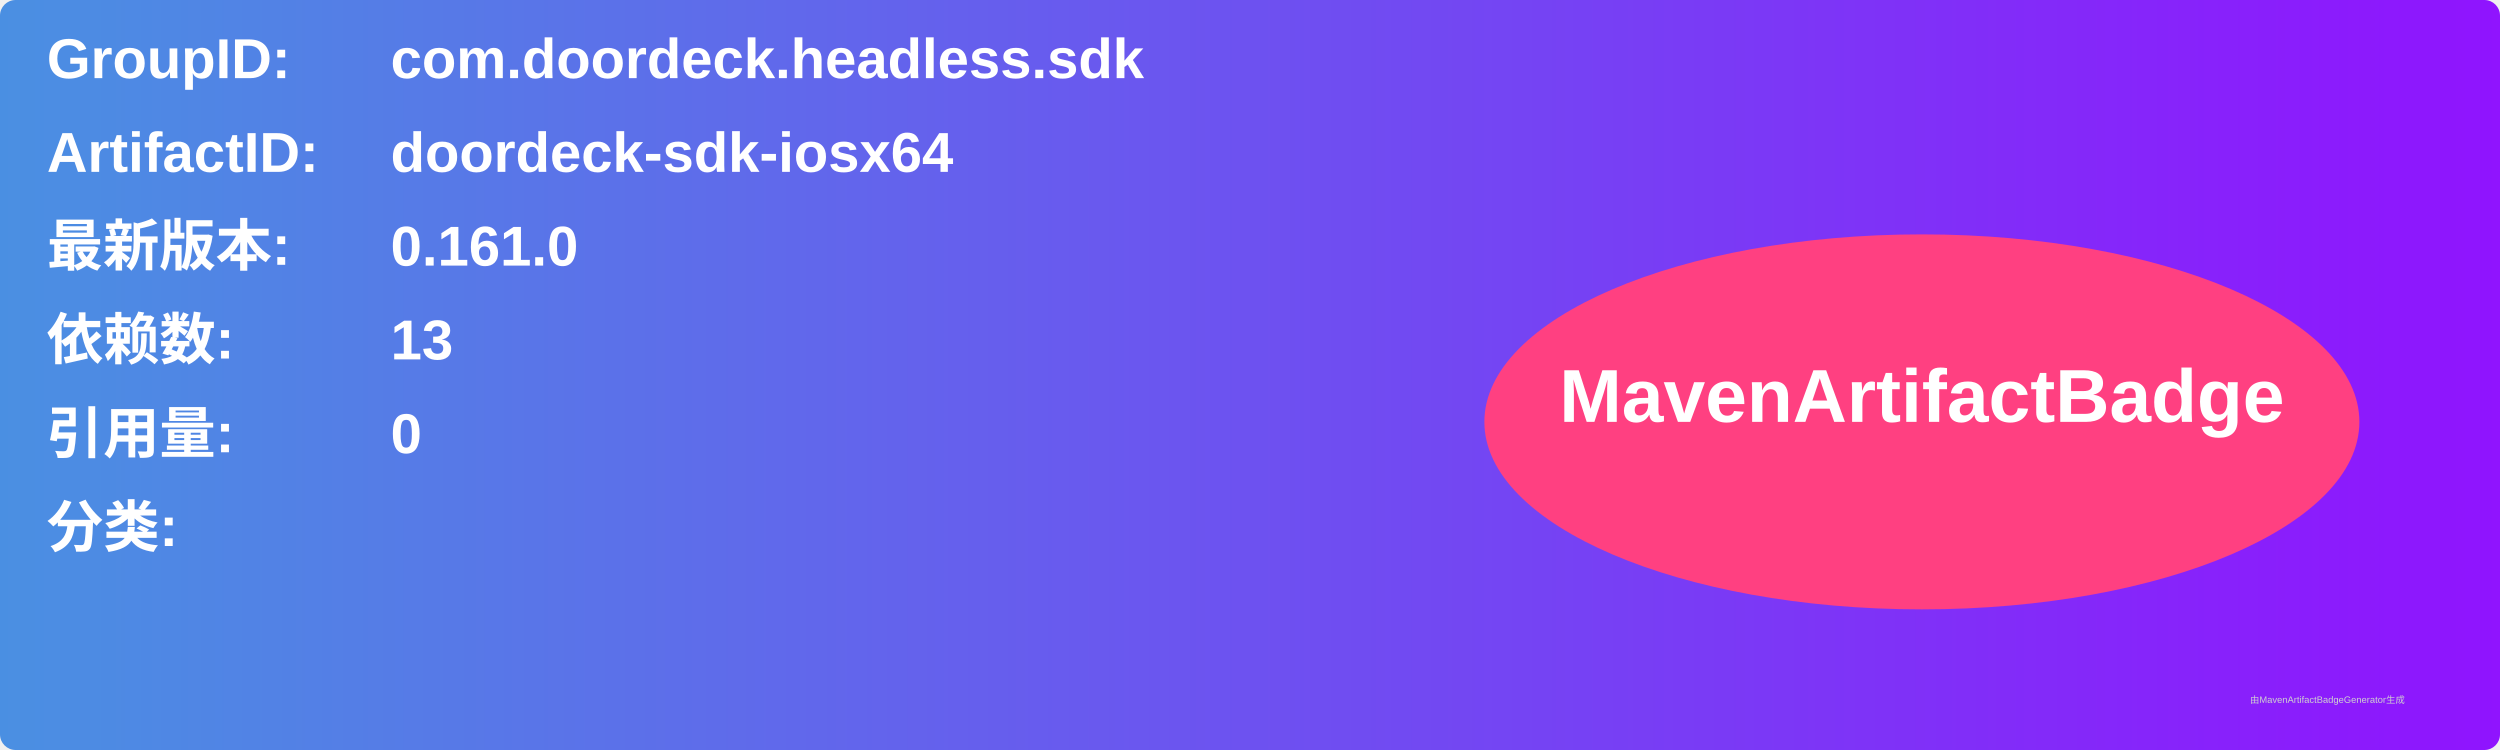
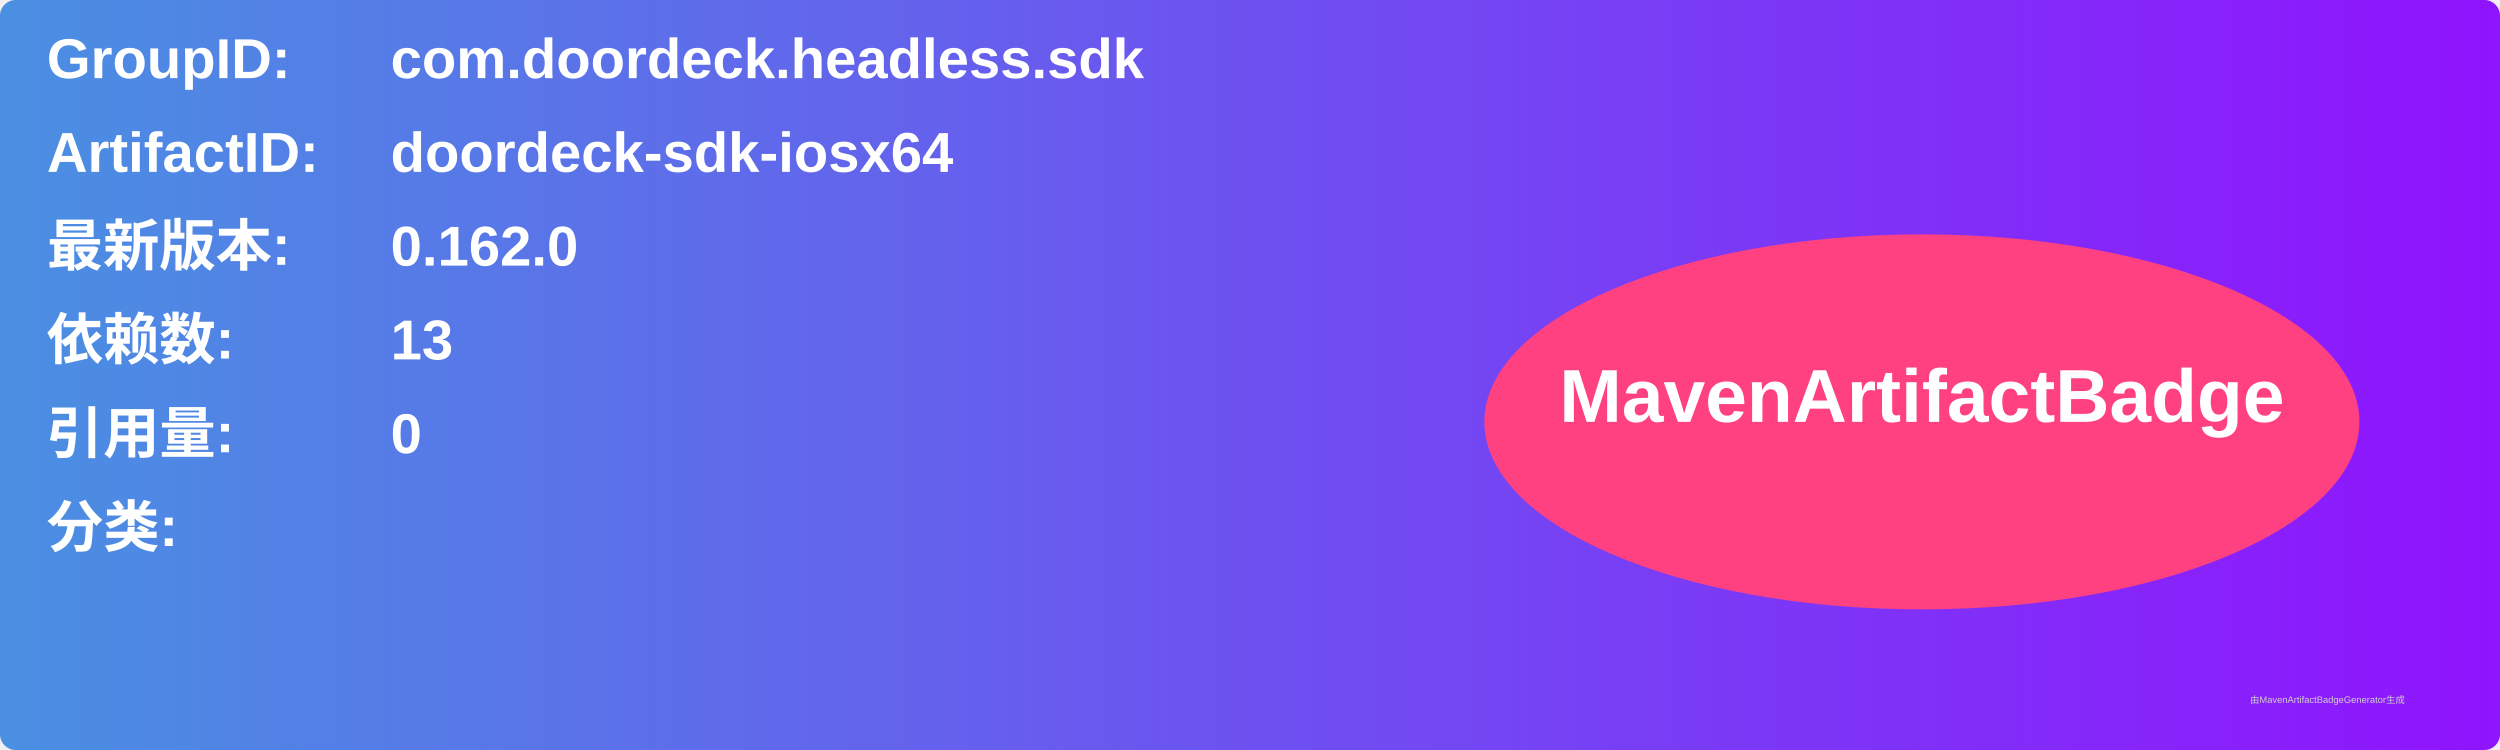
<svg xmlns="http://www.w3.org/2000/svg" width="800" height="240" viewBox="0 0 800 240">
  <linearGradient id="grad" x1="0%" y1="0%" x2="100%" y2="0%">
    <stop offset="0%" stop-color="#4a90e2" />
    <stop offset="100%" stop-color="#9013fe" />
  </linearGradient>
  <rect width="100%" height="100%" rx="5" ry="5" fill="url(#grad)" />
  <g transform="translate(15, 15)">
    <text x="0" y="10" font-family="Arial" font-size="18" fill="white" font-weight="bold" width="260">GroupID:</text>
    <text x="110" y="10" font-family="Arial" font-size="18" fill="white" font-weight="bold" width="460">com.doordeck.headless.sdk</text>
    <text x="0" y="40" font-family="Arial" font-size="18" fill="white" font-weight="bold" width="260">ArtifactID:</text>
    <text x="110" y="40" font-family="Arial" font-size="18" fill="white" font-weight="bold" width="460">doordeck-sdk-iosx64</text>
    <text x="0" y="70" font-family="Arial" font-size="18" fill="white" font-weight="bold">最新版本:</text>
    <text x="110" y="70" font-family="Arial" font-size="18" fill="white" font-weight="bold">
-       <tspan font-weight="bold">0.161.0</tspan>
+       <tspan font-weight="bold">0.162.0</tspan>
    </text>
    <text x="0" y="100" font-family="Arial" font-size="18" fill="white" font-weight="bold">依赖数: </text>
    <text x="110" y="100" font-family="Arial" font-size="18" fill="white">
      <tspan font-weight="bold">13</tspan>
    </text>
    <text x="0" y="130" font-family="Arial" font-size="18" fill="white" font-weight="bold">引用量: </text>
    <text x="110" y="130" font-family="Arial" font-size="18" fill="white">
      <tspan font-weight="bold">0</tspan>
    </text>
    <text x="0" y="160" font-family="Arial" font-size="18" fill="white" font-weight="bold">分类:</text>
    <text x="10" y="190" font-family="Arial" font-size="10" fill="white">
      <tspan font-weight="bold" />
    </text>
    <ellipse cx="600" cy="120" rx="140" ry="60" fill="#ff4081" />
    <text x="600" y="120" text-anchor="middle" font-family="Arial" font-size="24" fill="white" font-weight="bold">MavenArtifactBadge</text>
  </g>
  <text x="720" y="225" font-family="Arial" font-size="3" fill="#d0d0d0">由MavenArtifactBadgeGenerator生成</text>
</svg>
